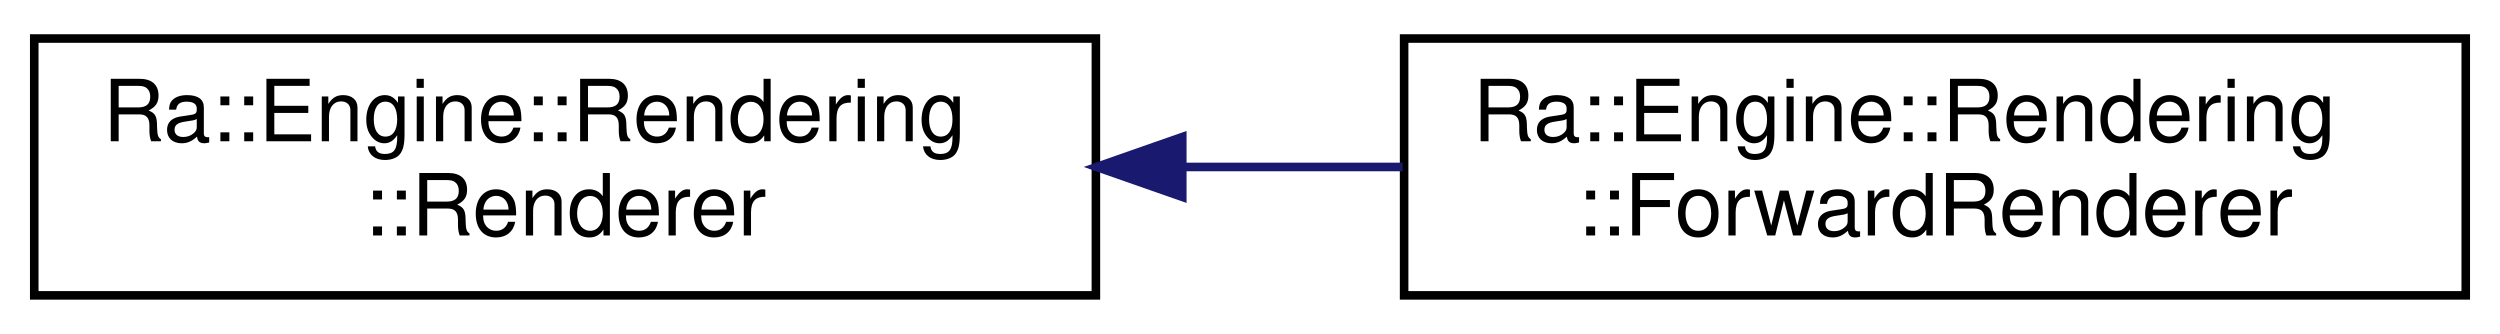
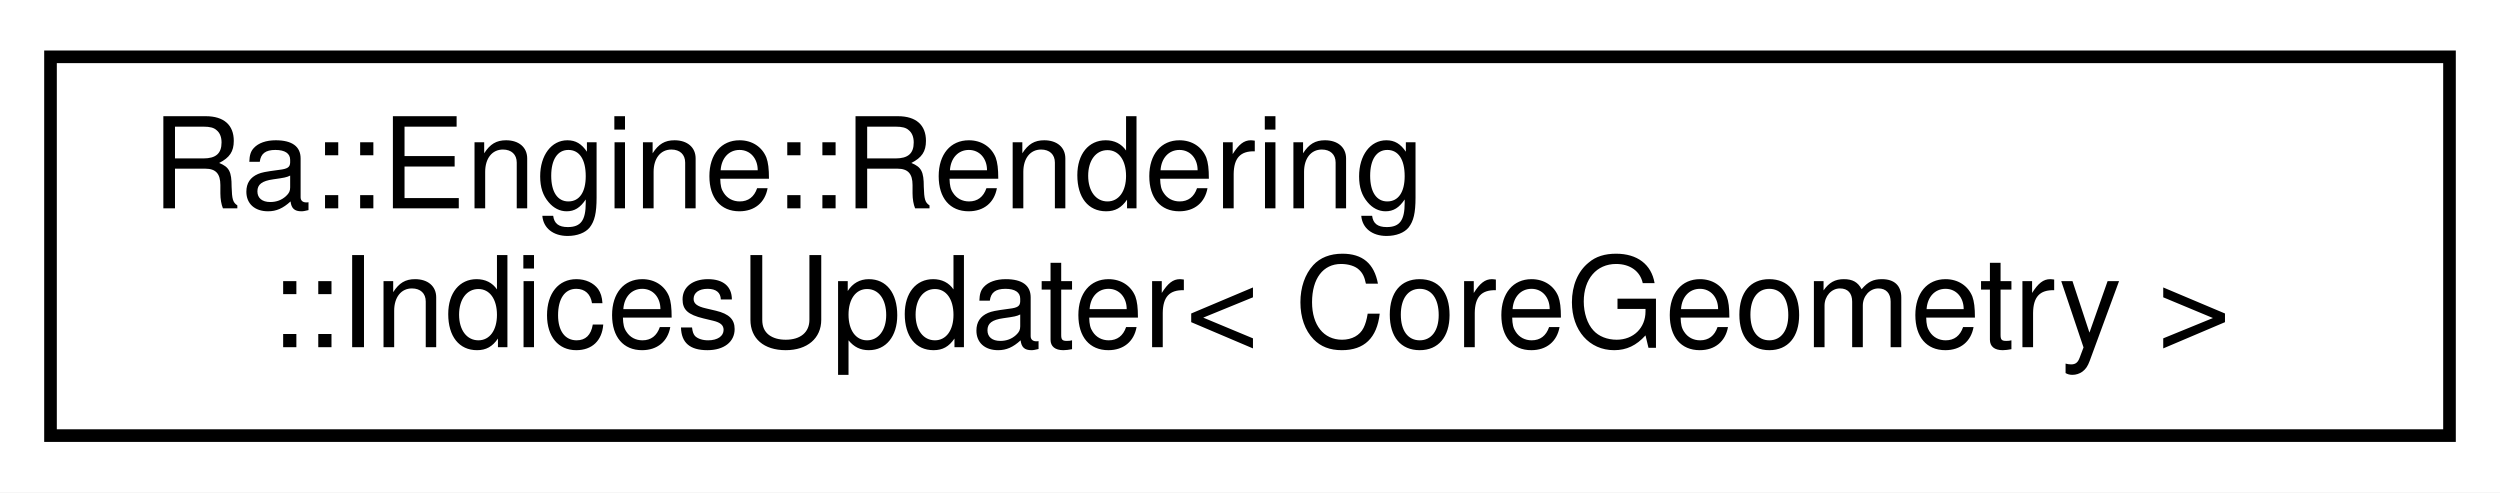
- <svg xmlns="http://www.w3.org/2000/svg" xmlns:xlink="http://www.w3.org/1999/xlink" width="292pt" height="39pt" viewBox="0.00 0.00 292.00 39.00">
+ <svg xmlns="http://www.w3.org/2000/svg" xmlns:xlink="http://www.w3.org/1999/xlink" width="198pt" height="39pt" viewBox="0.00 0.00 198.00 39.00">
  <g id="graph0" class="graph" transform="scale(1 1) rotate(0) translate(4 35)">
-     <polygon fill="white" stroke="transparent" points="-4,4 -4,-35 288,-35 288,4 -4,4" />
+     <polygon fill="white" stroke="transparent" points="-4,4 -4,-35 194,-35 194,4 -4,4" />
    <g id="node1" class="node">
      <g id="a_node1">
-         <a xlink:href="classRa_1_1Engine_1_1Rendering_1_1Renderer.html" target="_top" xlink:title=" ">
-           <polygon fill="white" stroke="black" points="0,-0.5 0,-30.5 124,-30.5 124,-0.5 0,-0.5" />
+         <a xlink:href="classRa_1_1Engine_1_1Rendering_1_1IndicesUpdater.html" target="_top" xlink:title=" ">
+           <polygon fill="white" stroke="black" points="0,-0.5 0,-30.5 190,-30.5 190,-0.5 0,-0.5" />
          <text text-anchor="start" x="8" y="-18.5" font-family="Helvetica,sans-Serif" font-size="10.00">Ra::Engine::Rendering</text>
-           <text text-anchor="middle" x="62" y="-7.5" font-family="Helvetica,sans-Serif" font-size="10.00">::Renderer</text>
+           <text text-anchor="middle" x="95" y="-7.5" font-family="Helvetica,sans-Serif" font-size="10.00">::IndicesUpdater&lt; CoreGeometry &gt;</text>
        </a>
      </g>
    </g>
-     <g id="node2" class="node">
-       <g id="a_node2">
-         <a xlink:href="classRa_1_1Engine_1_1Rendering_1_1ForwardRenderer.html" target="_top" xlink:title=" ">
-           <polygon fill="white" stroke="black" points="160,-0.5 160,-30.5 284,-30.5 284,-0.5 160,-0.5" />
-           <text text-anchor="start" x="168" y="-18.5" font-family="Helvetica,sans-Serif" font-size="10.00">Ra::Engine::Rendering</text>
-           <text text-anchor="middle" x="222" y="-7.5" font-family="Helvetica,sans-Serif" font-size="10.00">::ForwardRenderer</text>
-         </a>
-       </g>
-     </g>
-     <g id="edge1" class="edge">
-       <path fill="none" stroke="midnightblue" d="M134.37,-15.5C142.86,-15.5 151.48,-15.5 159.82,-15.5" />
-       <polygon fill="midnightblue" stroke="midnightblue" points="134.09,-12 124.09,-15.5 134.09,-19 134.09,-12" />
-     </g>
  </g>
</svg>
